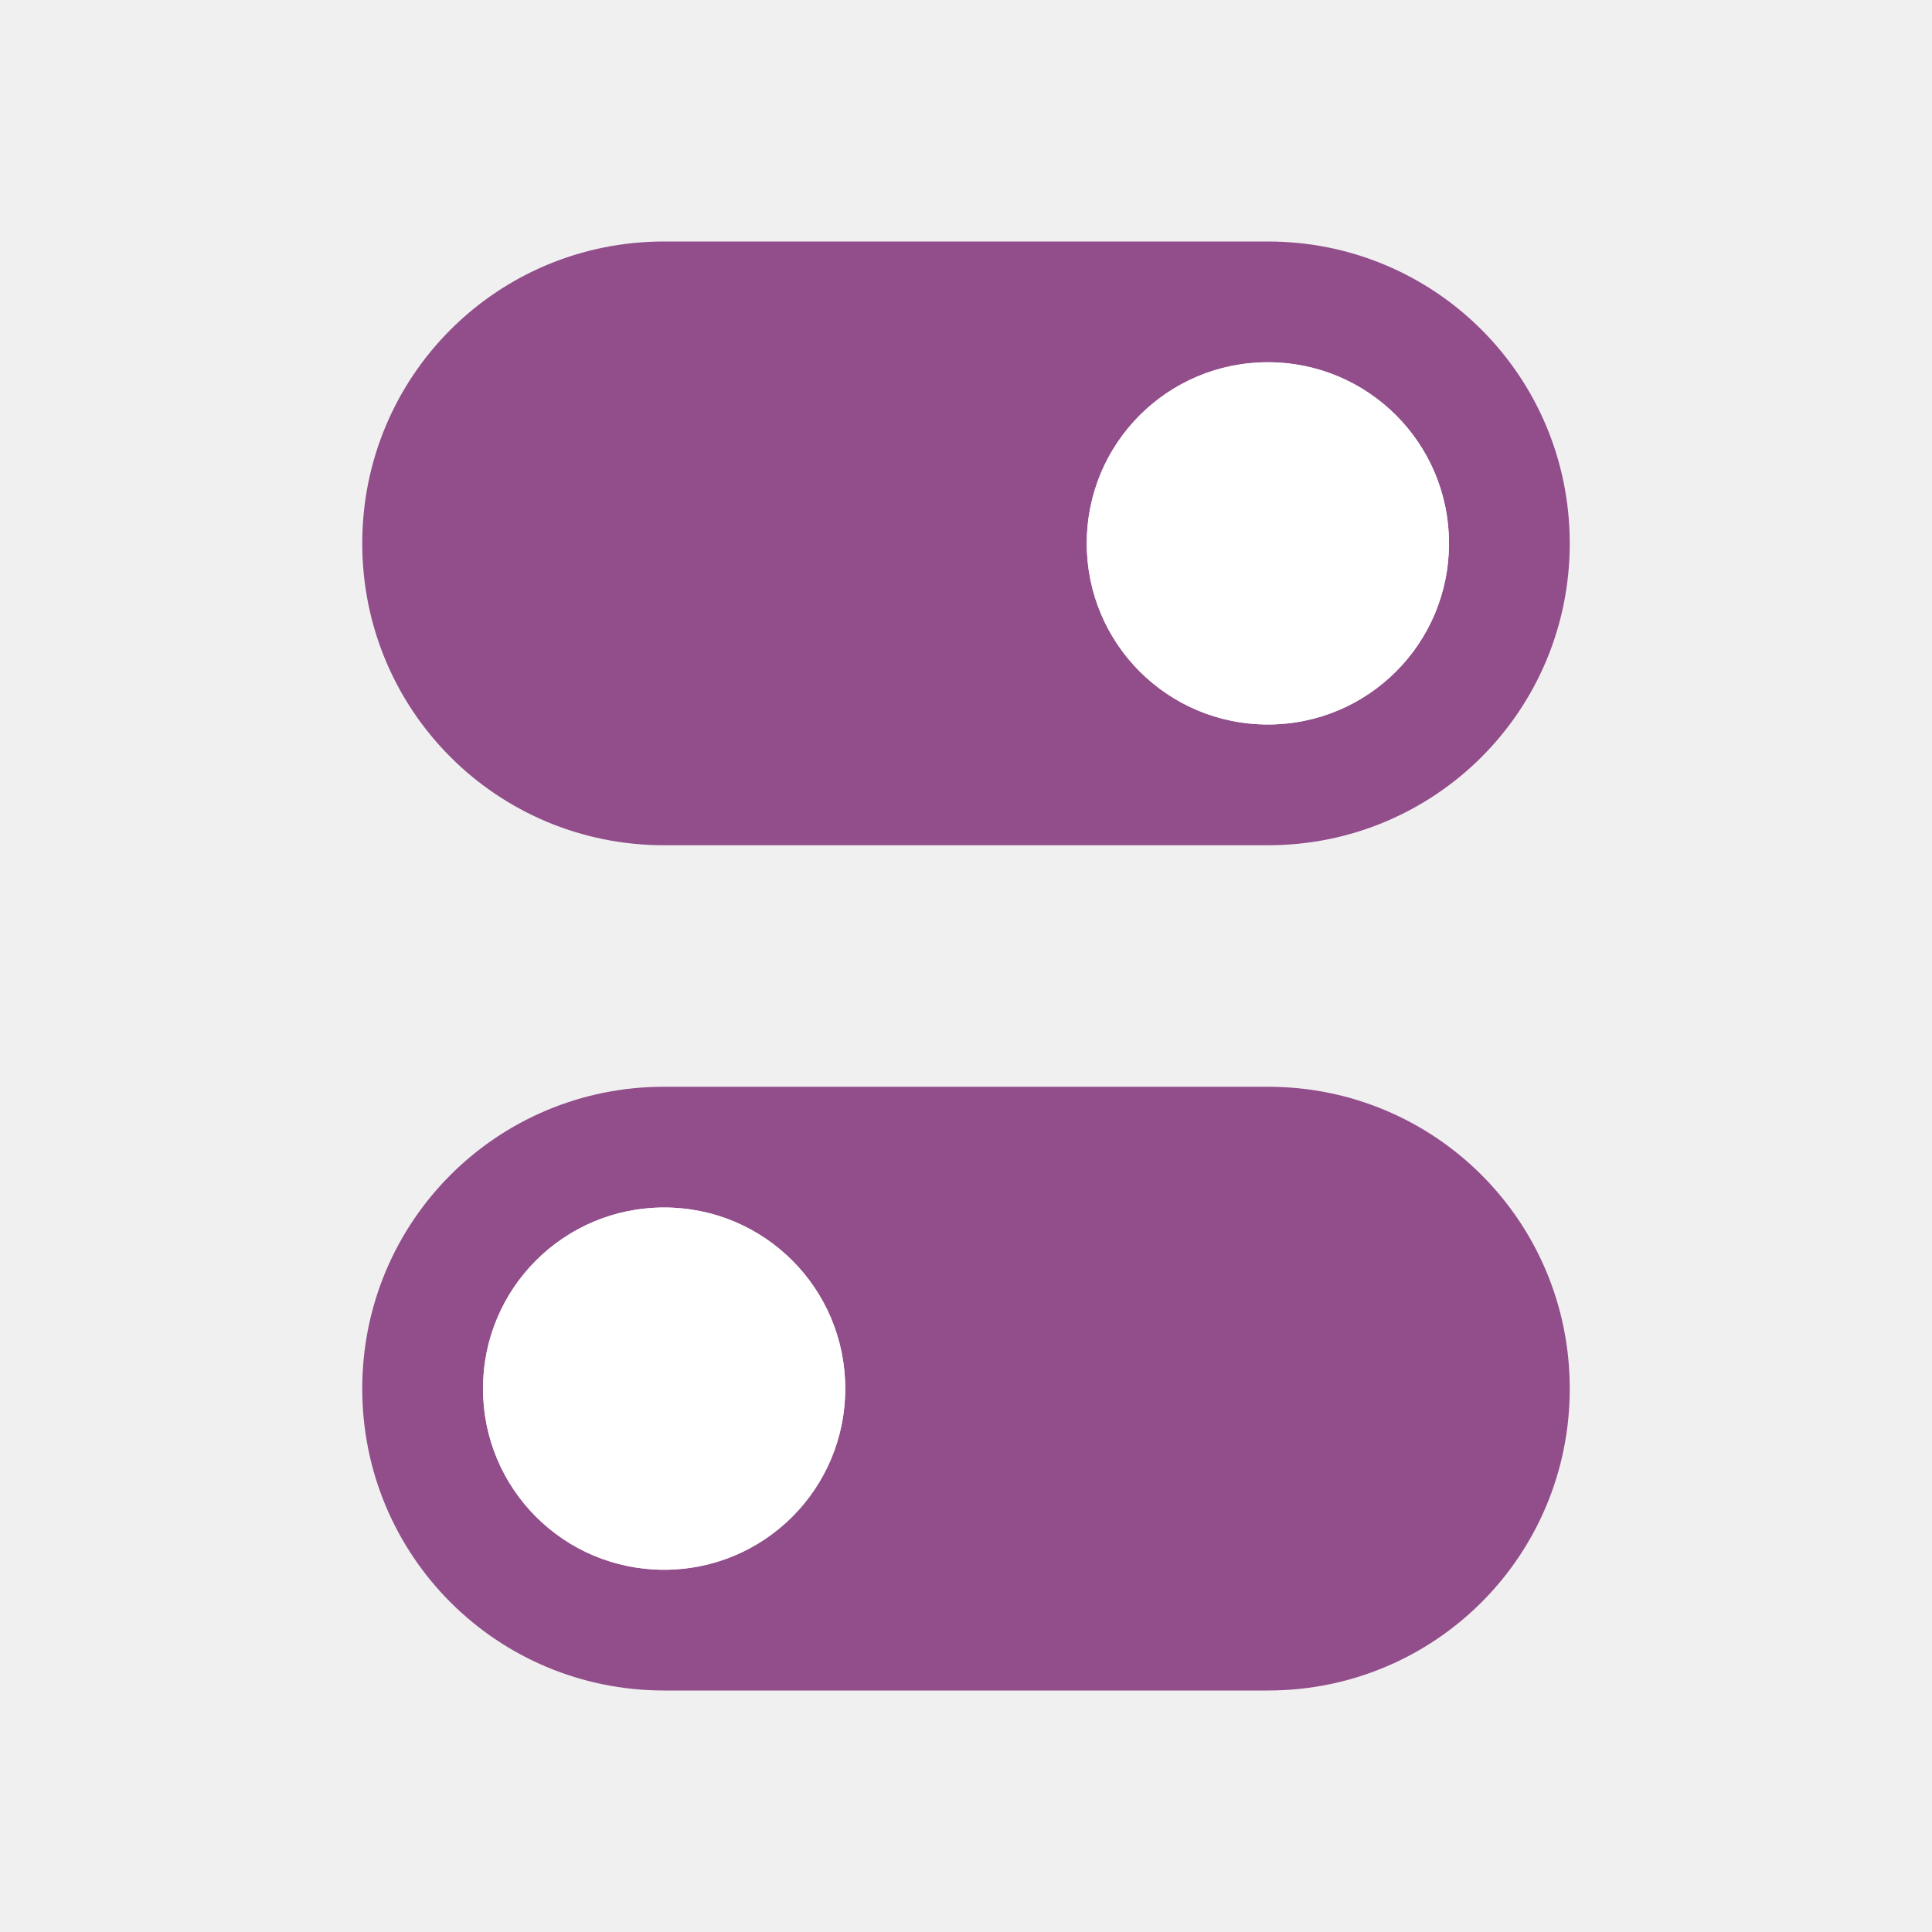
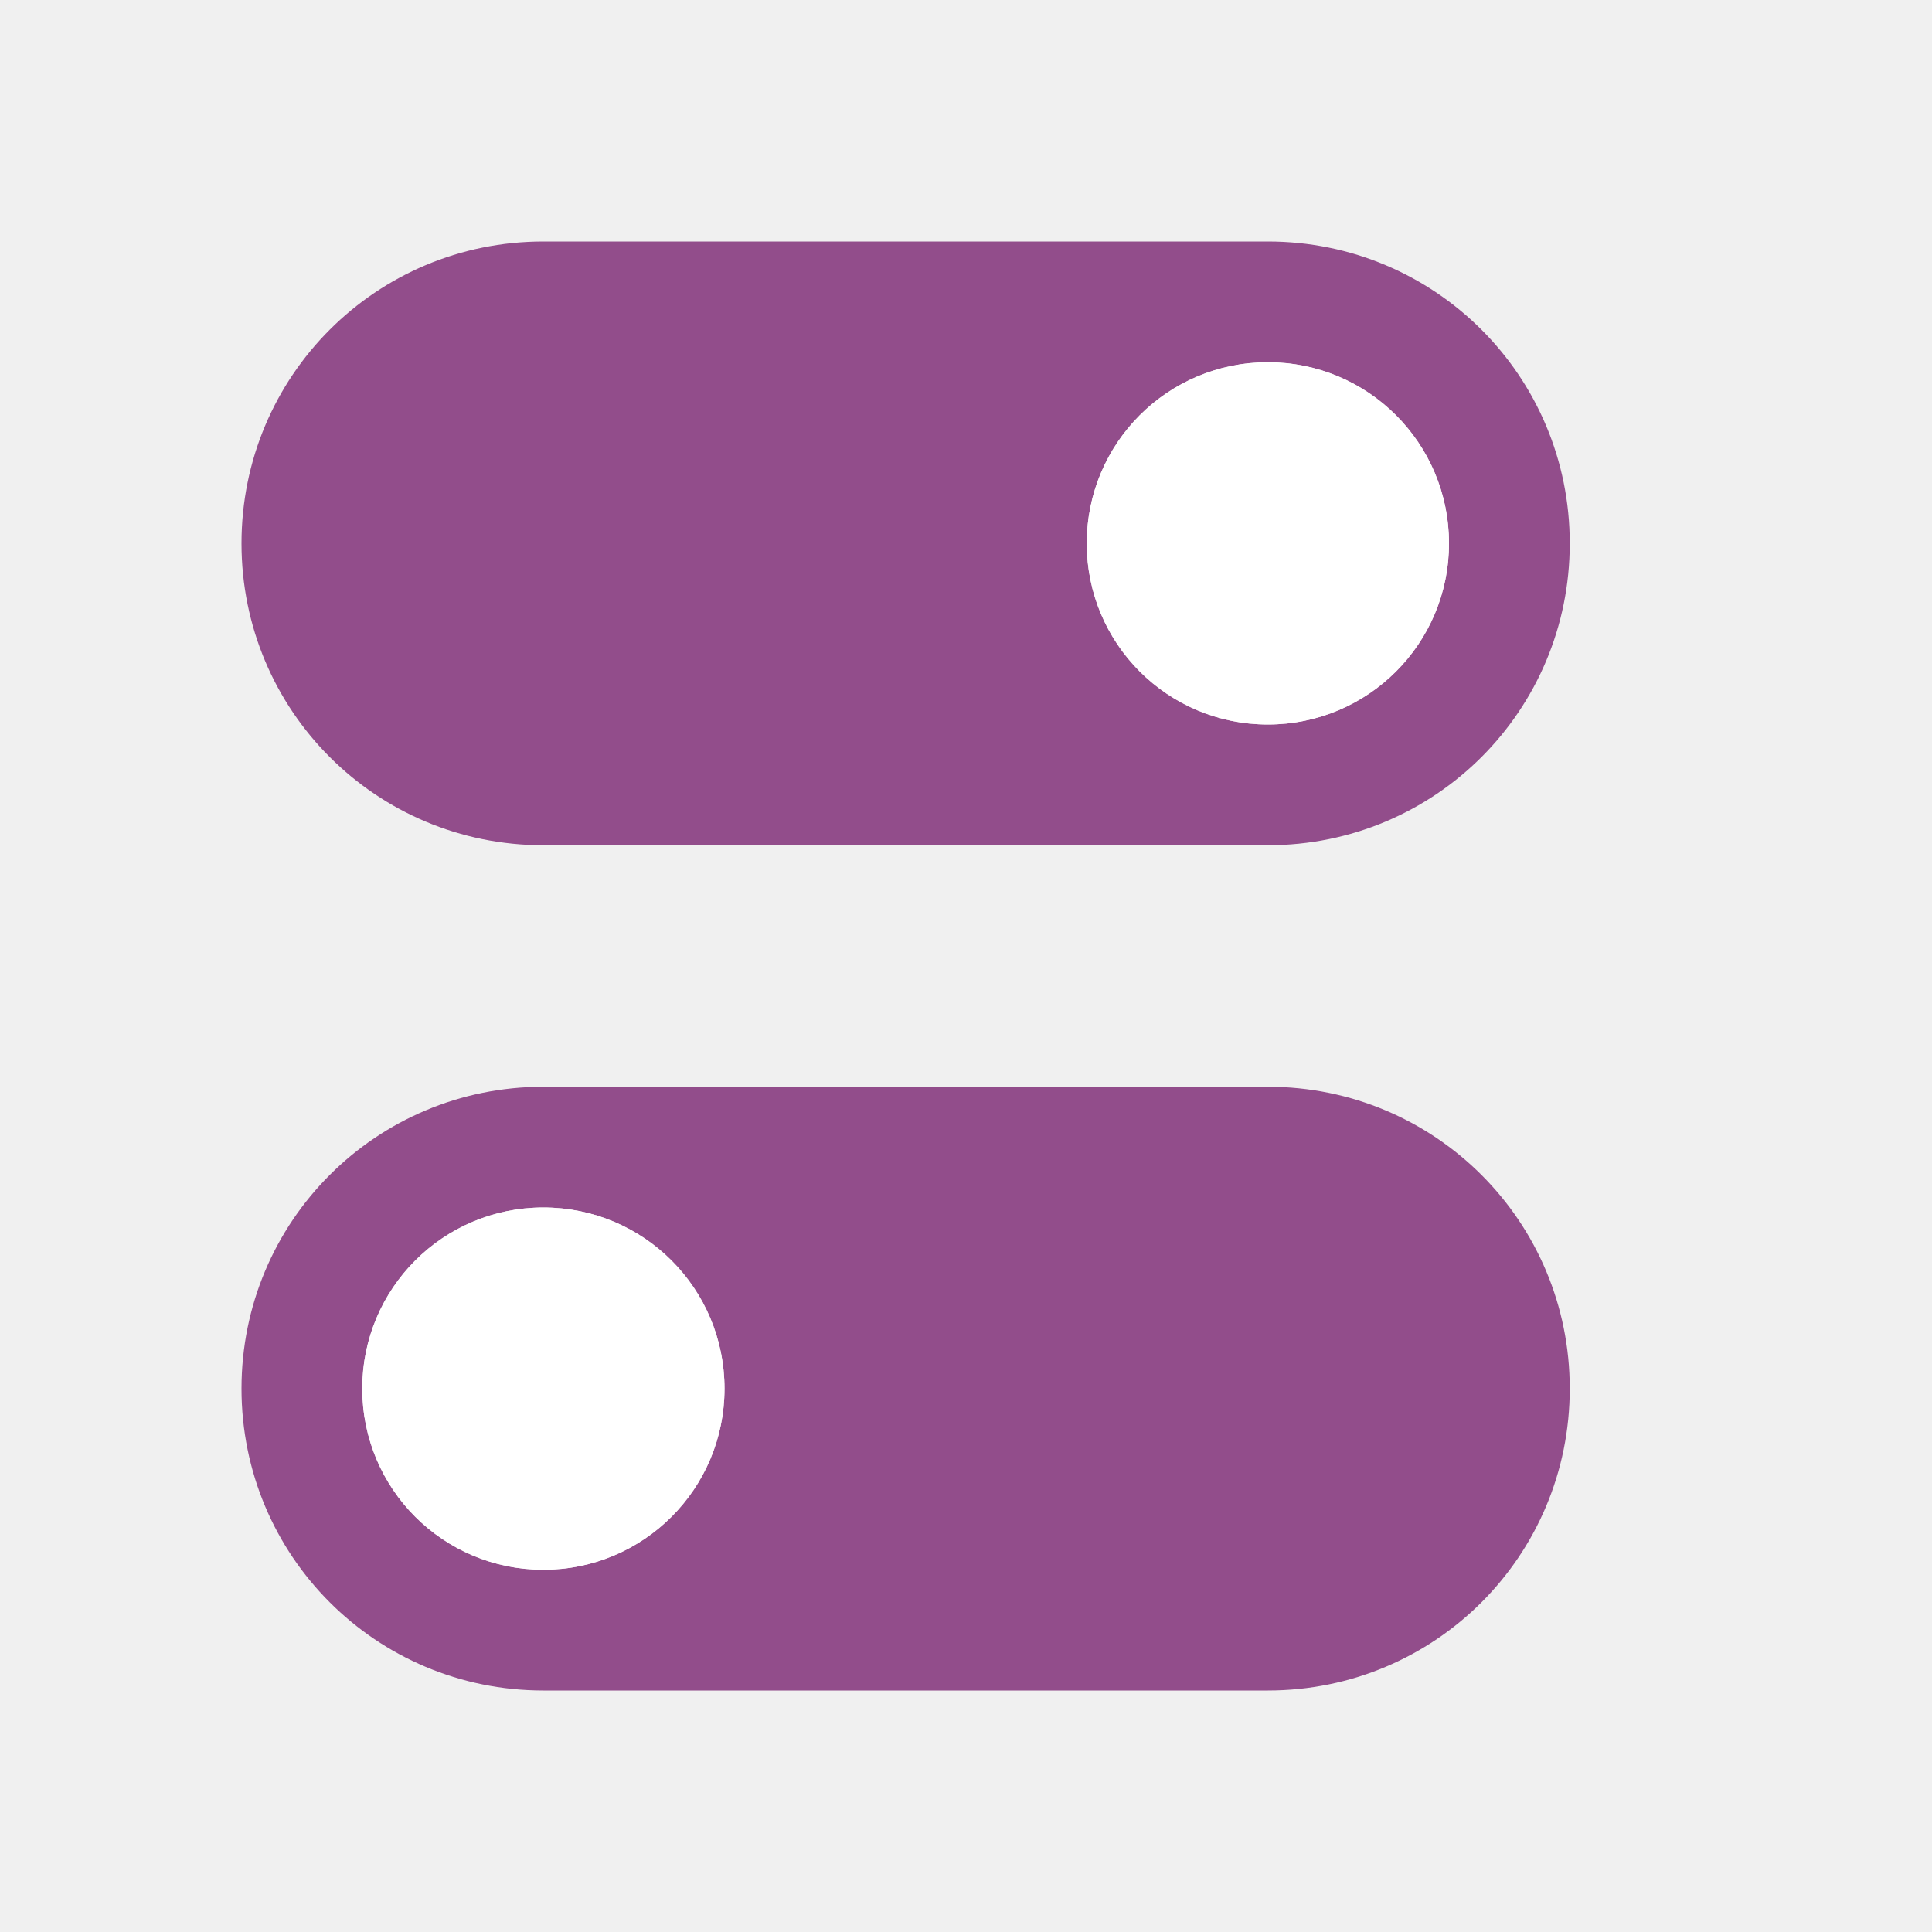
<svg xmlns="http://www.w3.org/2000/svg" viewBox="0 0 16 16" version="1.1" id="svg6">
  <defs id="defs10">
    <linearGradient id="a" gradientUnits="userSpaceOnUse" x1="10.128" x2="9.984" y1="12.048" y2="3.952" gradientTransform="translate(5e-4,4.9989e-4)">
      <stop offset="0" stop-color="#e5e5e5" id="stop2" />
      <stop offset="1" stop-color="#ababab" id="stop4" />
    </linearGradient>
    <linearGradient id="c" gradientUnits="userSpaceOnUse" x1="7.942" x2="7.942" y1="3.1" y2="16" gradientTransform="translate(5e-4,4.9989e-4)">
      <stop offset="0" stop-color="#f6f6f6" id="stop12" />
      <stop offset="1" stop-color="#ccc" id="stop14" />
    </linearGradient>
    <linearGradient id="b" gradientTransform="translate(-17.0575,4.9989e-4)" gradientUnits="userSpaceOnUse" x1="21" x2="21" y2="16.005">
      <stop offset="0" stop-color="#aaa" id="stop7" />
      <stop offset="1" stop-color="#8c8c8c" id="stop9" />
    </linearGradient>
  </defs>
-   <path id="path850" style="opacity:1;fill:#924d8b;fill-opacity:1;fill-rule:nonzero;stroke:none;stroke-width:0.001;stroke-linecap:butt;stroke-linejoin:round;stroke-miterlimit:4;stroke-dasharray:none;stroke-dashoffset:0;stroke-opacity:1" d="m 10.5,9 c 1.385,0 2.5,1.115 2.5,2.5 0,1.385 -1.115,2.5 -2.5,2.5 h -5 C 4.115,14 3,12.885 3,11.5 3,10.115 4.115,9 5.5,9 Z m -5,1 C 4.669,10 4,10.669 4,11.5 4,12.331 4.669,13 5.5,13 6.331,13 7,12.331 7,11.5 7,10.669 6.331,10 5.5,10 Z m 0,-8 C 4.115,2 3,3.115 3,4.5 3,5.885 4.115,7 5.5,7 h 5 C 11.885,7 13,5.885 13,4.5 13,3.115 11.885,2 10.5,2 Z m 5,1 C 11.331,3 12,3.669 12,4.5 12,5.331 11.331,6 10.5,6 9.669,6 9,5.331 9,4.5 9,3.669 9.669,3 10.5,3 Z" />
+   <path id="path850" style="opacity:1;fill:#924d8b;fill-opacity:1;fill-rule:nonzero;stroke:none;stroke-width:0.001;stroke-linecap:butt;stroke-linejoin:round;stroke-miterlimit:4;stroke-dasharray:none;stroke-dashoffset:0;stroke-opacity:1" d="m 10.5,9 c 1.385,0 2.5,1.115 2.5,2.5 0,1.385 -1.115,2.5 -2.5,2.5 h -6 c -1.385,0 -2.5,-1.115 -2.5,-2.5 0,-1.385 1.115,-2.5 2.5,-2.5 z m -6,1 c -0.831,0 -1.5,0.669 -1.5,1.5 0,0.831 0.669,1.5 1.5,1.5 0.831,0 1.5,-0.669 1.5,-1.5 0,-0.831 -0.669,-1.5 -1.5,-1.5 z m 0,-8 c -1.385,0 -2.5,1.115 -2.5,2.5 0,1.385 1.115,2.5 2.5,2.5 h 6 c 1.385,0 2.5,-1.115 2.5,-2.5 0,-1.385 -1.115,-2.5 -2.5,-2.5 z m 6,1 c 0.831,0 1.5,0.669 1.5,1.5 0,0.831 -0.669,1.5 -1.5,1.5 -0.831,0 -1.5,-0.669 -1.5,-1.5 0,-0.831 0.669,-1.5 1.5,-1.5 z" />
  <circle style="opacity:1;fill:#ffffff;fill-opacity:1;fill-rule:nonzero;stroke:none;stroke-width:2;stroke-linecap:round;stroke-linejoin:round;stroke-miterlimit:4;stroke-dasharray:none;stroke-opacity:1" id="path816" cx="10.5" cy="4.5" r="1.5" />
-   <circle style="opacity:1;fill:#ffffff;fill-opacity:1;fill-rule:nonzero;stroke:none;stroke-width:2;stroke-linecap:round;stroke-linejoin:round;stroke-miterlimit:4;stroke-dasharray:none;stroke-opacity:1" id="path818" cx="5.5" cy="11.5" r="1.5" />
+   <circle style="fill:#ffffff;fill-rule:evenodd;stroke-linejoin:round" id="path841" cx="4.5" cy="11.5" r="1.5" />
</svg>
